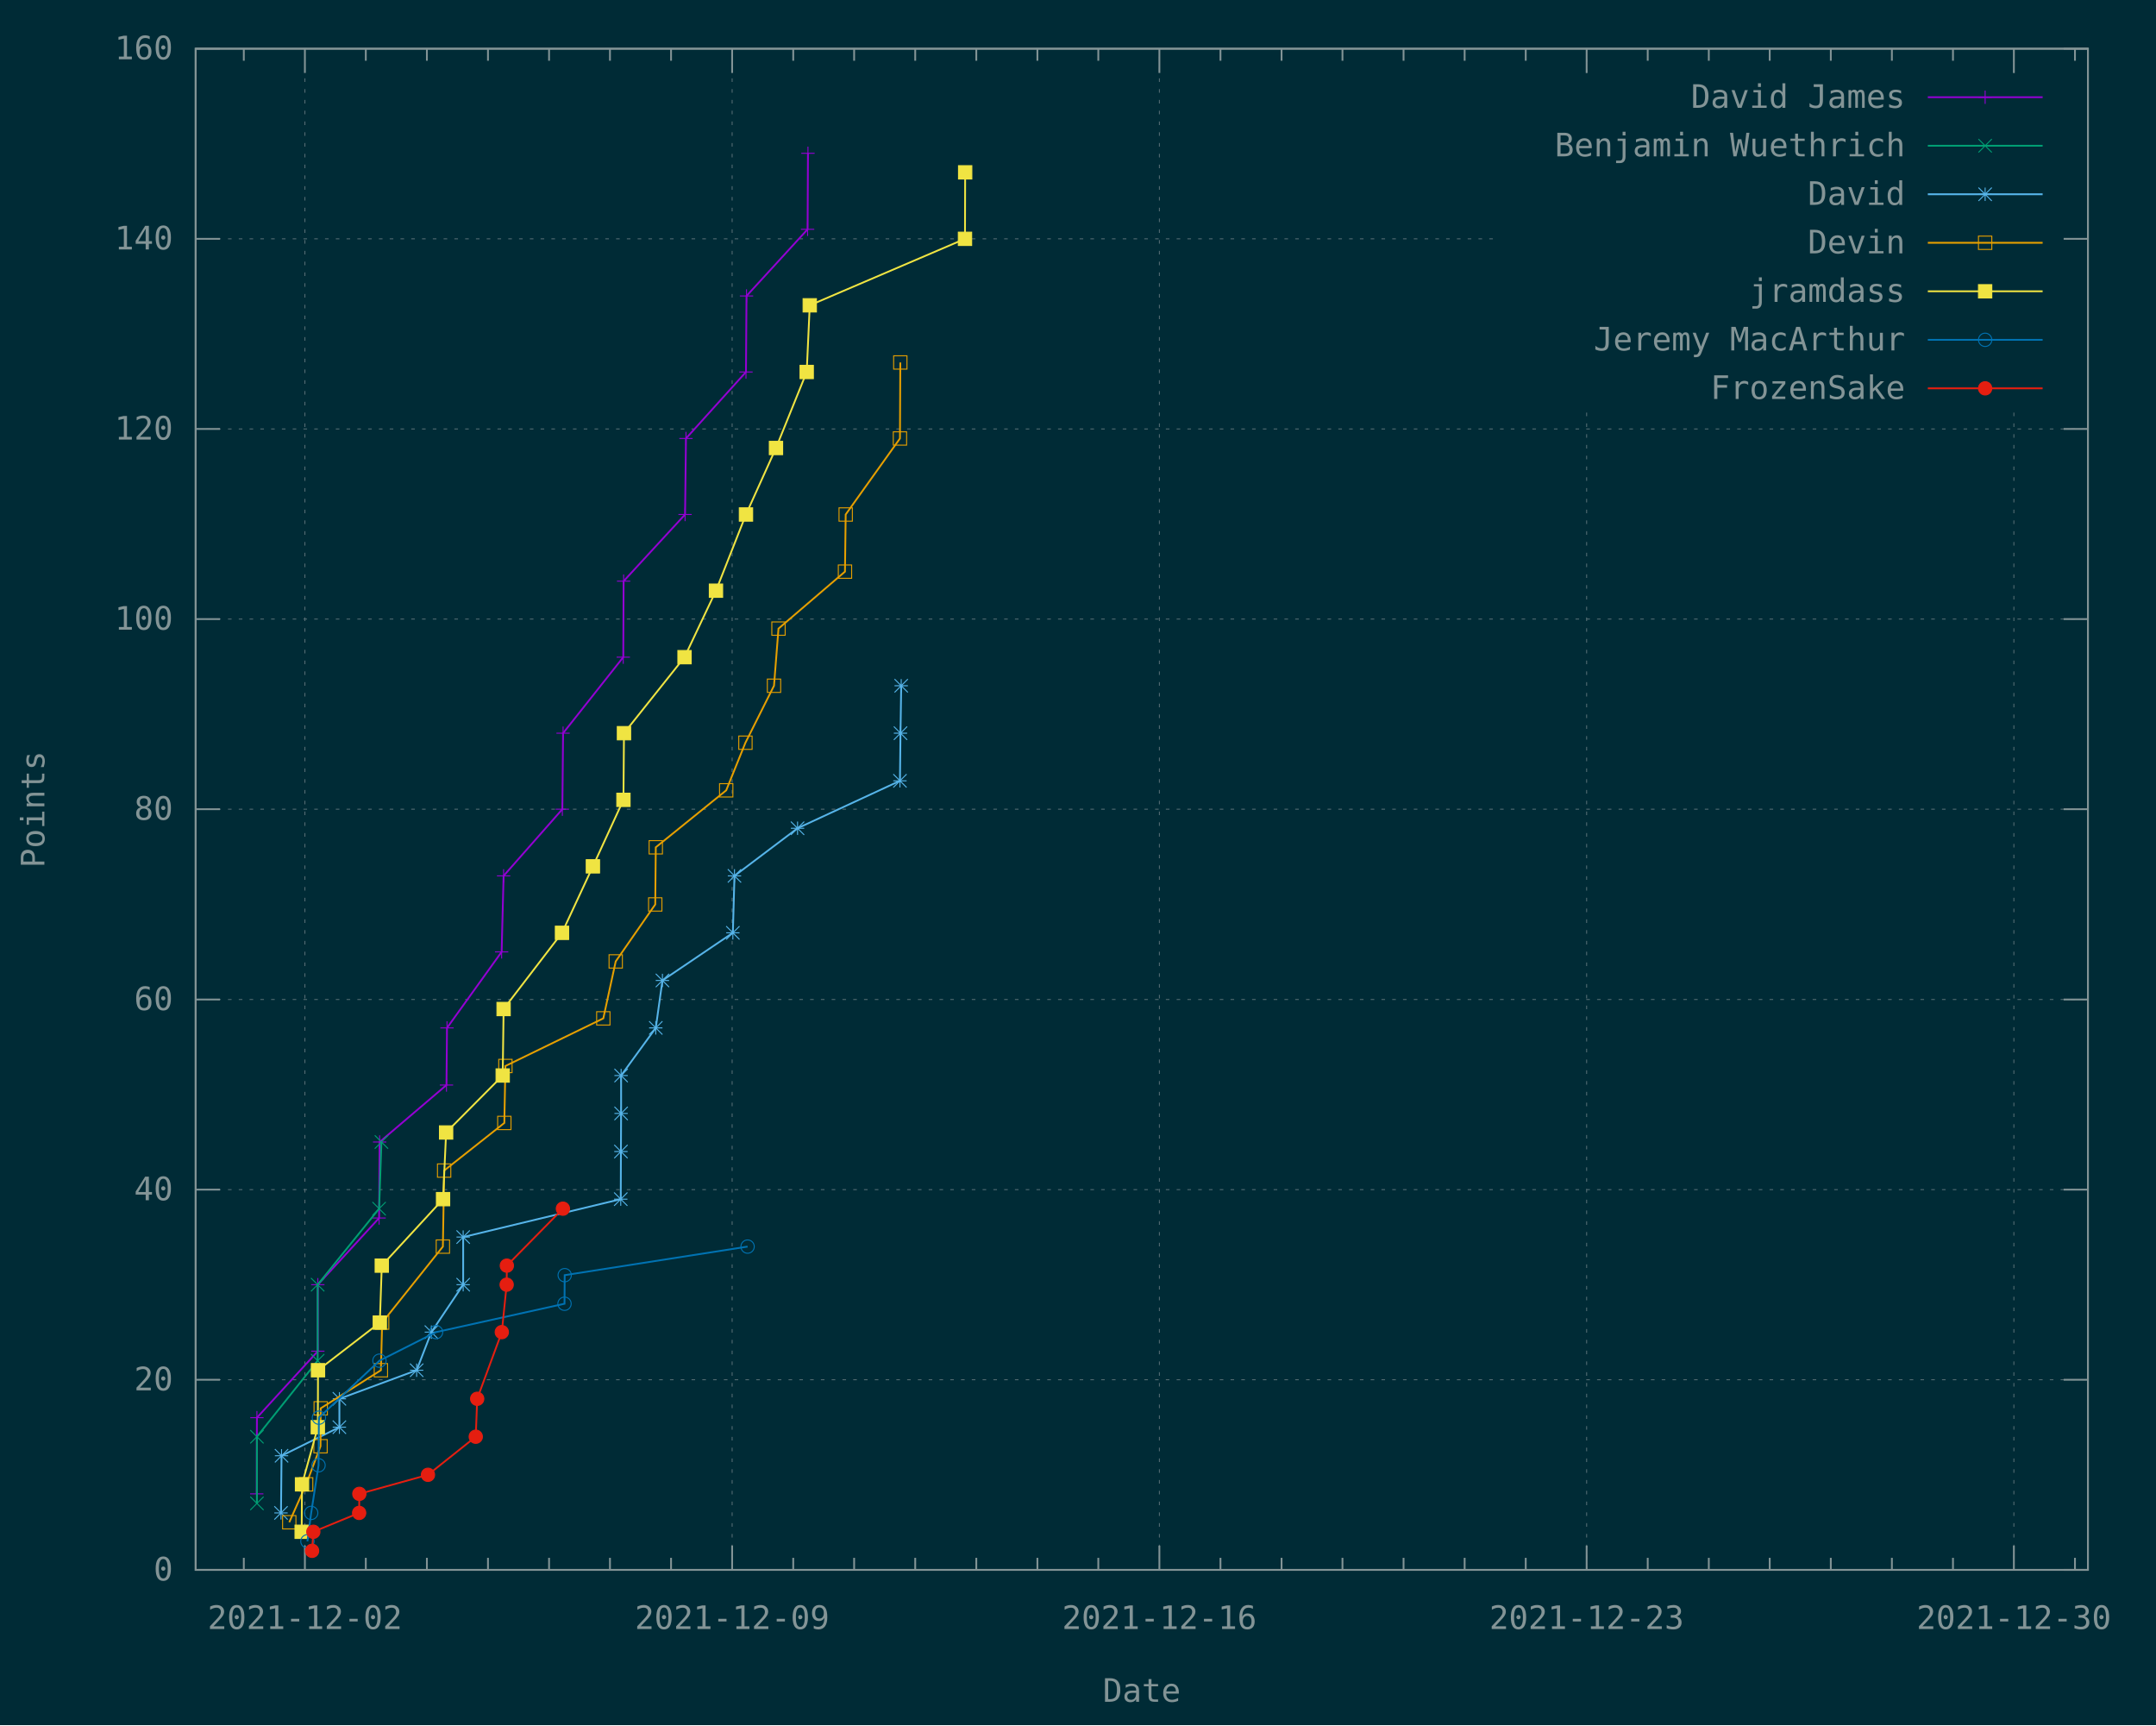
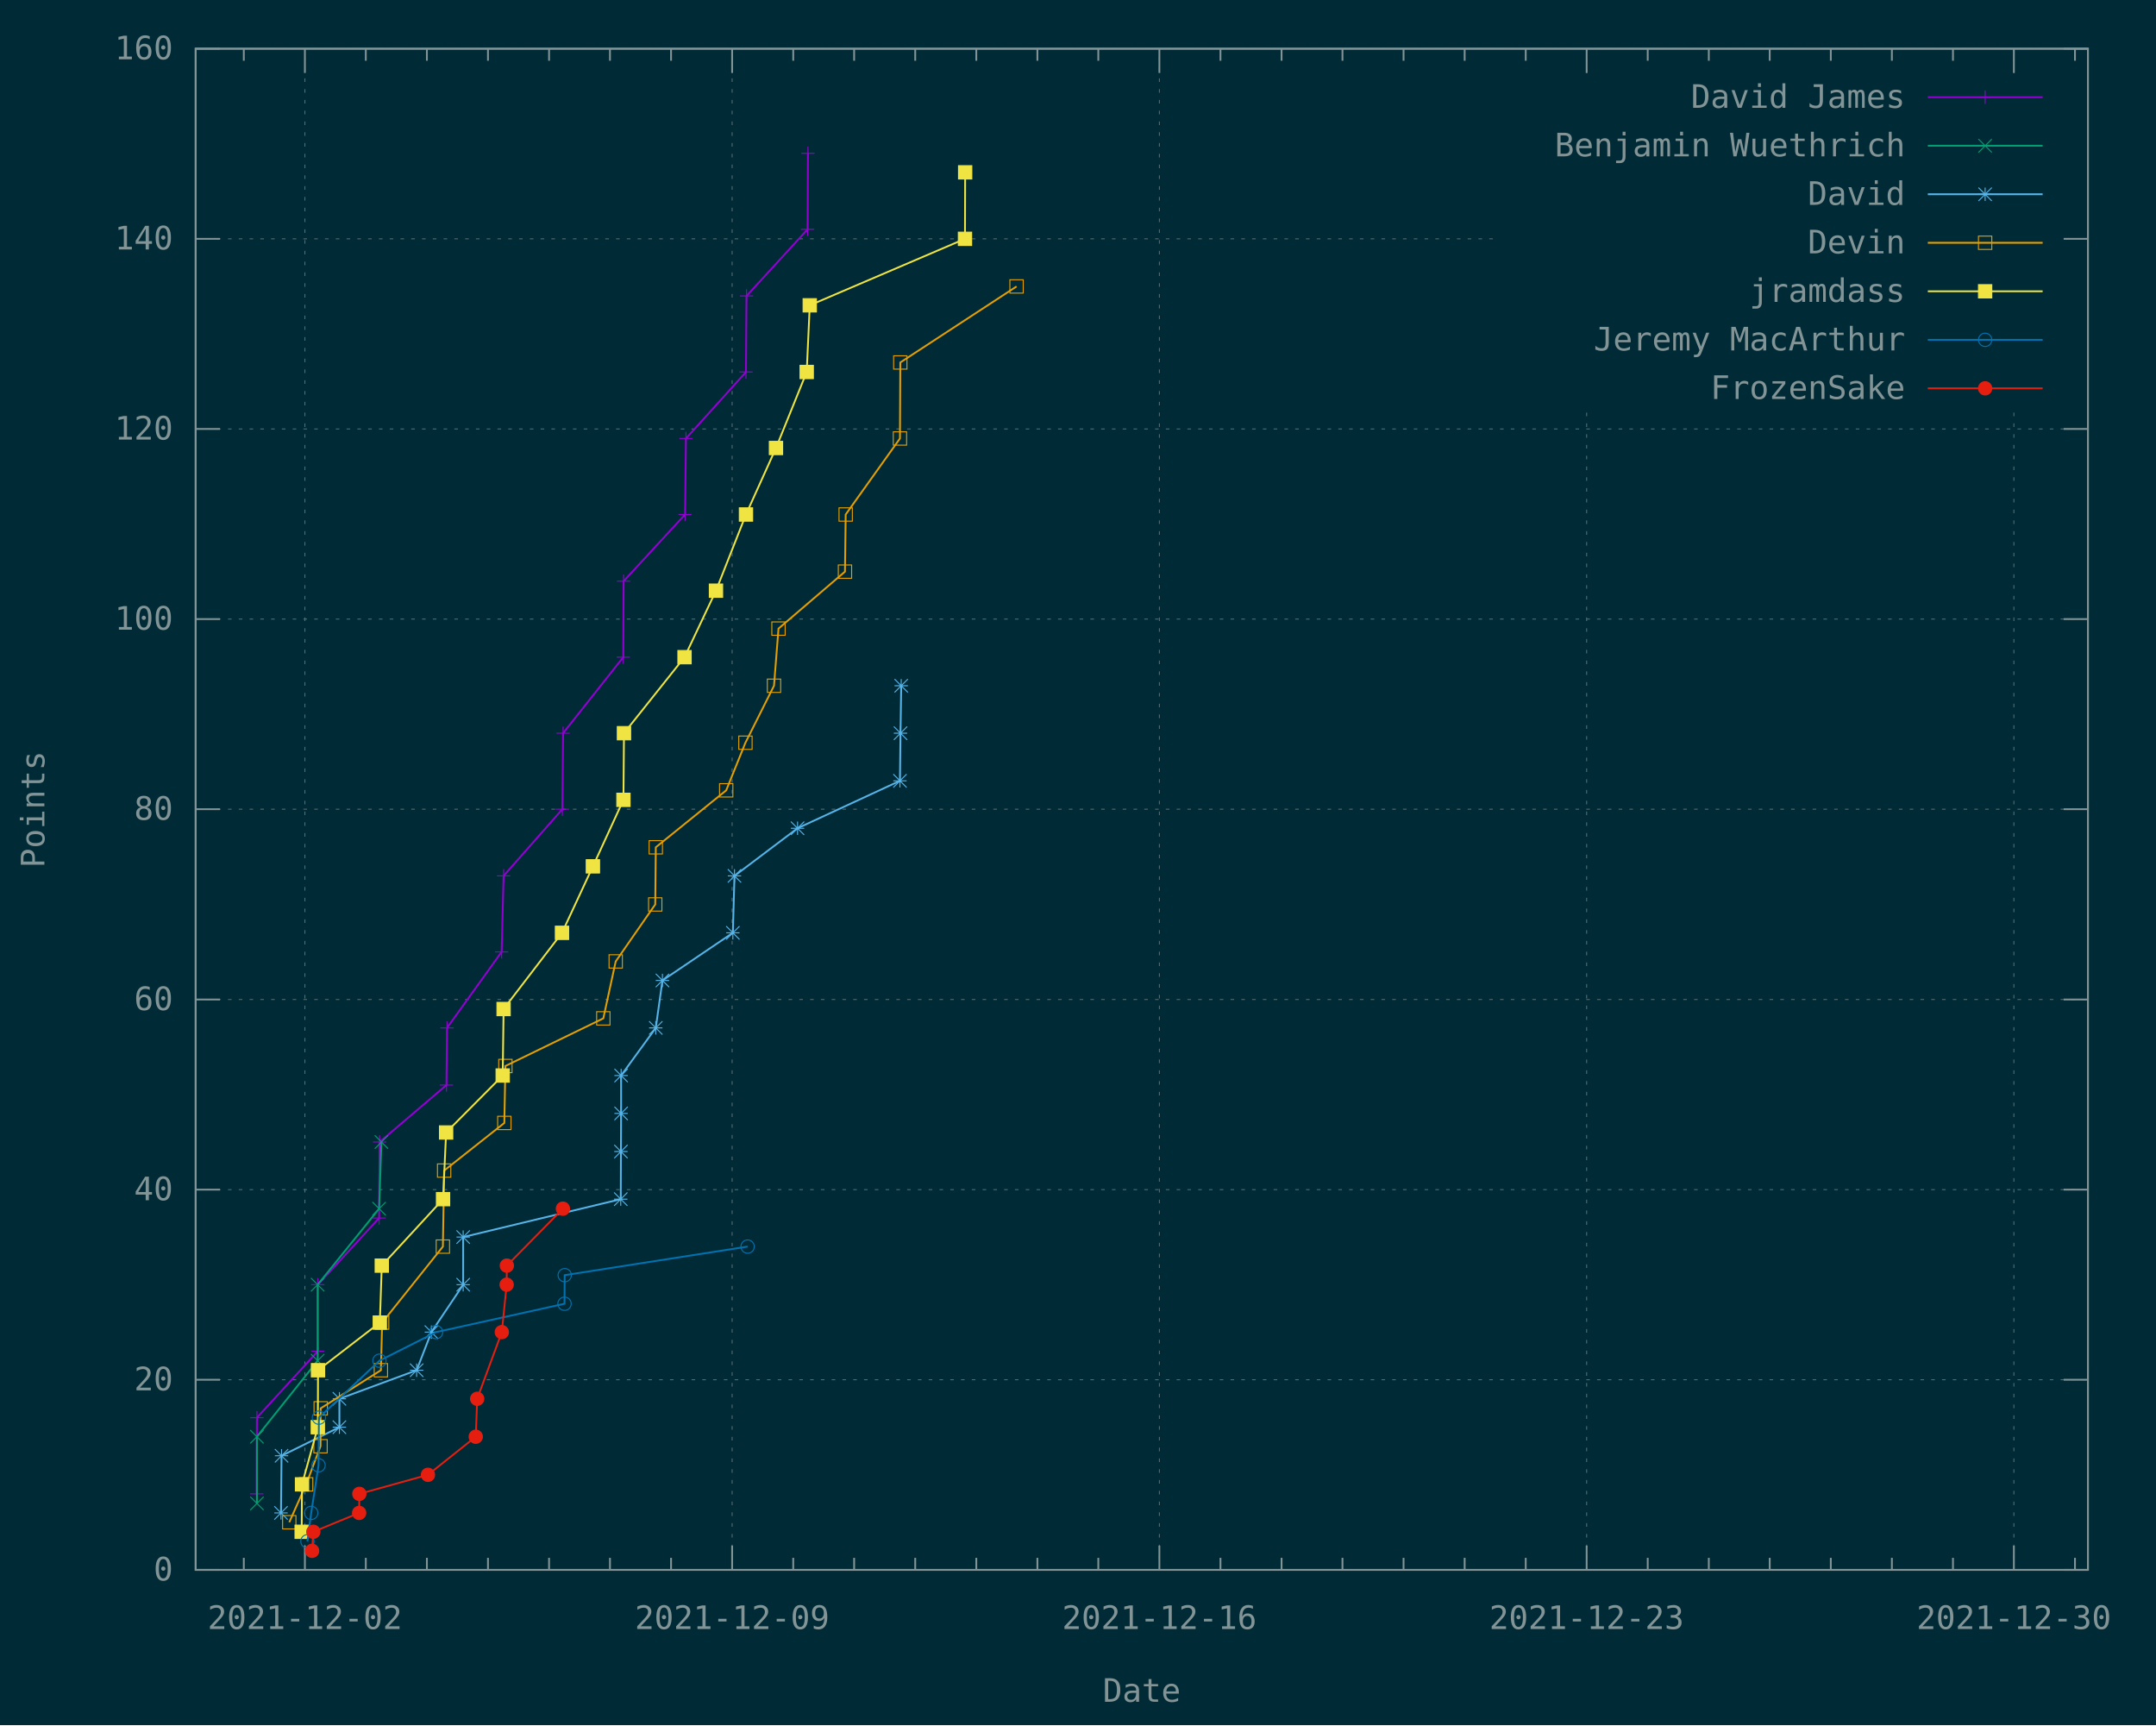
<svg xmlns="http://www.w3.org/2000/svg" xmlns:xlink="http://www.w3.org/1999/xlink" width="1200" height="960" viewBox="0 0 1200 960">
  <g id="gnuplot_canvas">
    <rect x="0" y="0" width="1200" height="960" fill="#002b36" />
    <defs>
      <circle id="gpDot" r="0.5" stroke-width="0.5" stroke="currentColor" />
      <path id="gpPt0" stroke-width="0.148" stroke="currentColor" d="M-1,0 h2 M0,-1 v2" />
      <path id="gpPt1" stroke-width="0.148" stroke="currentColor" d="M-1,-1 L1,1 M1,-1 L-1,1" />
      <path id="gpPt2" stroke-width="0.148" stroke="currentColor" d="M-1,0 L1,0 M0,-1 L0,1 M-1,-1 L1,1 M-1,1 L1,-1" />
      <rect id="gpPt3" stroke-width="0.148" stroke="currentColor" x="-1" y="-1" width="2" height="2" />
      <rect id="gpPt4" stroke-width="0.148" stroke="currentColor" fill="currentColor" x="-1" y="-1" width="2" height="2" />
      <circle id="gpPt5" stroke-width="0.148" stroke="currentColor" cx="0" cy="0" r="1" />
      <use xlink:href="#gpPt5" id="gpPt6" fill="currentColor" stroke="none" />
      <path id="gpPt7" stroke-width="0.148" stroke="currentColor" d="M0,-1.33 L-1.33,0.67 L1.33,0.67 z" />
      <use xlink:href="#gpPt7" id="gpPt8" fill="currentColor" stroke="none" />
      <use xlink:href="#gpPt7" id="gpPt9" stroke="currentColor" transform="rotate(180)" />
      <use xlink:href="#gpPt9" id="gpPt10" fill="currentColor" stroke="none" />
      <use xlink:href="#gpPt3" id="gpPt11" stroke="currentColor" transform="rotate(45)" />
      <use xlink:href="#gpPt11" id="gpPt12" fill="currentColor" stroke="none" />
      <path id="gpPt13" stroke-width="0.148" stroke="currentColor" d="M0,1.330 L1.265,0.411 L0.782,-1.067 L-0.782,-1.076 L-1.265,0.411 z" />
      <use xlink:href="#gpPt13" id="gpPt14" fill="currentColor" stroke="none" />
      <filter id="textbox" filterUnits="objectBoundingBox" x="0" y="0" height="1" width="1">
        <feFlood flood-color="#002B36" flood-opacity="1" result="bgnd" />
        <feComposite in="SourceGraphic" in2="bgnd" operator="atop" />
      </filter>
      <filter id="greybox" filterUnits="objectBoundingBox" x="0" y="0" height="1" width="1">
        <feFlood flood-color="lightgrey" flood-opacity="1" result="grey" />
        <feComposite in="SourceGraphic" in2="grey" operator="atop" />
      </filter>
    </defs>
    <g fill="none" color="#002B36" stroke="currentColor" stroke-width="1.00" stroke-linecap="butt" stroke-linejoin="miter">
</g>
    <g fill="none" color="black" stroke="currentColor" stroke-width="1.00" stroke-linecap="butt" stroke-linejoin="miter">
</g>
    <g fill="none" color="black" stroke="rgb(131, 148, 150)" stroke-width="0.50" stroke-linecap="butt" stroke-linejoin="miter">
</g>
    <g fill="none" color="gray" stroke="currentColor" stroke-width="0.50" stroke-linecap="butt" stroke-linejoin="miter">
      <path stroke="rgb( 88, 110, 117)" stroke-dasharray="2,4" class="gridline" d="M108.9,873.6 L1162.1,873.6  " />
    </g>
    <g fill="none" color="gray" stroke="rgb( 88, 110, 117)" stroke-width="1.00" stroke-linecap="butt" stroke-linejoin="miter">
</g>
    <g fill="none" color="black" stroke="currentColor" stroke-width="1.00" stroke-linecap="butt" stroke-linejoin="miter">
      <path stroke="rgb(131, 148, 150)" d="M108.9,873.6 L122.4,873.6 M1162.1,873.6 L1148.6,873.6  " />
      <g transform="translate(96.3,879.5)" stroke="none" fill="rgb(131,148,150)" font-family="Inconsolata" font-size="18.00" text-anchor="end">
        <text>
          <tspan font-family="Inconsolata"> 0</tspan>
        </text>
      </g>
    </g>
    <g fill="none" color="black" stroke="currentColor" stroke-width="1.00" stroke-linecap="butt" stroke-linejoin="miter">
</g>
    <g fill="none" color="black" stroke="rgb(131, 148, 150)" stroke-width="0.50" stroke-linecap="butt" stroke-linejoin="miter">
</g>
    <g fill="none" color="gray" stroke="currentColor" stroke-width="0.50" stroke-linecap="butt" stroke-linejoin="miter">
      <path stroke="rgb( 88, 110, 117)" stroke-dasharray="2,4" class="gridline" d="M108.9,767.8 L1162.1,767.8  " />
    </g>
    <g fill="none" color="gray" stroke="rgb( 88, 110, 117)" stroke-width="1.00" stroke-linecap="butt" stroke-linejoin="miter">
</g>
    <g fill="none" color="black" stroke="currentColor" stroke-width="1.00" stroke-linecap="butt" stroke-linejoin="miter">
      <path stroke="rgb(131, 148, 150)" d="M108.9,767.8 L122.4,767.8 M1162.1,767.8 L1148.6,767.8  " />
      <g transform="translate(96.3,773.7)" stroke="none" fill="rgb(131,148,150)" font-family="Inconsolata" font-size="18.00" text-anchor="end">
        <text>
          <tspan font-family="Inconsolata"> 20</tspan>
        </text>
      </g>
    </g>
    <g fill="none" color="black" stroke="currentColor" stroke-width="1.00" stroke-linecap="butt" stroke-linejoin="miter">
</g>
    <g fill="none" color="black" stroke="rgb(131, 148, 150)" stroke-width="0.50" stroke-linecap="butt" stroke-linejoin="miter">
</g>
    <g fill="none" color="gray" stroke="currentColor" stroke-width="0.50" stroke-linecap="butt" stroke-linejoin="miter">
      <path stroke="rgb( 88, 110, 117)" stroke-dasharray="2,4" class="gridline" d="M108.9,662.0 L1162.1,662.0  " />
    </g>
    <g fill="none" color="gray" stroke="rgb( 88, 110, 117)" stroke-width="1.00" stroke-linecap="butt" stroke-linejoin="miter">
</g>
    <g fill="none" color="black" stroke="currentColor" stroke-width="1.00" stroke-linecap="butt" stroke-linejoin="miter">
      <path stroke="rgb(131, 148, 150)" d="M108.9,662.0 L122.4,662.0 M1162.1,662.0 L1148.6,662.0  " />
      <g transform="translate(96.3,667.9)" stroke="none" fill="rgb(131,148,150)" font-family="Inconsolata" font-size="18.00" text-anchor="end">
        <text>
          <tspan font-family="Inconsolata"> 40</tspan>
        </text>
      </g>
    </g>
    <g fill="none" color="black" stroke="currentColor" stroke-width="1.00" stroke-linecap="butt" stroke-linejoin="miter">
</g>
    <g fill="none" color="black" stroke="rgb(131, 148, 150)" stroke-width="0.50" stroke-linecap="butt" stroke-linejoin="miter">
</g>
    <g fill="none" color="gray" stroke="currentColor" stroke-width="0.50" stroke-linecap="butt" stroke-linejoin="miter">
      <path stroke="rgb( 88, 110, 117)" stroke-dasharray="2,4" class="gridline" d="M108.9,556.2 L1162.1,556.2  " />
    </g>
    <g fill="none" color="gray" stroke="rgb( 88, 110, 117)" stroke-width="1.00" stroke-linecap="butt" stroke-linejoin="miter">
</g>
    <g fill="none" color="black" stroke="currentColor" stroke-width="1.00" stroke-linecap="butt" stroke-linejoin="miter">
      <path stroke="rgb(131, 148, 150)" d="M108.9,556.2 L122.4,556.2 M1162.1,556.2 L1148.6,556.2  " />
      <g transform="translate(96.3,562.1)" stroke="none" fill="rgb(131,148,150)" font-family="Inconsolata" font-size="18.00" text-anchor="end">
        <text>
          <tspan font-family="Inconsolata"> 60</tspan>
        </text>
      </g>
    </g>
    <g fill="none" color="black" stroke="currentColor" stroke-width="1.00" stroke-linecap="butt" stroke-linejoin="miter">
</g>
    <g fill="none" color="black" stroke="rgb(131, 148, 150)" stroke-width="0.50" stroke-linecap="butt" stroke-linejoin="miter">
</g>
    <g fill="none" color="gray" stroke="currentColor" stroke-width="0.50" stroke-linecap="butt" stroke-linejoin="miter">
      <path stroke="rgb( 88, 110, 117)" stroke-dasharray="2,4" class="gridline" d="M108.9,450.3 L1162.1,450.3  " />
    </g>
    <g fill="none" color="gray" stroke="rgb( 88, 110, 117)" stroke-width="1.00" stroke-linecap="butt" stroke-linejoin="miter">
</g>
    <g fill="none" color="black" stroke="currentColor" stroke-width="1.00" stroke-linecap="butt" stroke-linejoin="miter">
      <path stroke="rgb(131, 148, 150)" d="M108.9,450.3 L122.4,450.3 M1162.1,450.3 L1148.6,450.3  " />
      <g transform="translate(96.3,456.2)" stroke="none" fill="rgb(131,148,150)" font-family="Inconsolata" font-size="18.00" text-anchor="end">
        <text>
          <tspan font-family="Inconsolata"> 80</tspan>
        </text>
      </g>
    </g>
    <g fill="none" color="black" stroke="currentColor" stroke-width="1.00" stroke-linecap="butt" stroke-linejoin="miter">
</g>
    <g fill="none" color="black" stroke="rgb(131, 148, 150)" stroke-width="0.50" stroke-linecap="butt" stroke-linejoin="miter">
</g>
    <g fill="none" color="gray" stroke="currentColor" stroke-width="0.50" stroke-linecap="butt" stroke-linejoin="miter">
      <path stroke="rgb( 88, 110, 117)" stroke-dasharray="2,4" class="gridline" d="M108.9,344.5 L1162.1,344.5  " />
    </g>
    <g fill="none" color="gray" stroke="rgb( 88, 110, 117)" stroke-width="1.00" stroke-linecap="butt" stroke-linejoin="miter">
</g>
    <g fill="none" color="black" stroke="currentColor" stroke-width="1.00" stroke-linecap="butt" stroke-linejoin="miter">
      <path stroke="rgb(131, 148, 150)" d="M108.9,344.5 L122.4,344.5 M1162.1,344.5 L1148.6,344.5  " />
      <g transform="translate(96.3,350.4)" stroke="none" fill="rgb(131,148,150)" font-family="Inconsolata" font-size="18.00" text-anchor="end">
        <text>
          <tspan font-family="Inconsolata"> 100</tspan>
        </text>
      </g>
    </g>
    <g fill="none" color="black" stroke="currentColor" stroke-width="1.00" stroke-linecap="butt" stroke-linejoin="miter">
</g>
    <g fill="none" color="black" stroke="rgb(131, 148, 150)" stroke-width="0.50" stroke-linecap="butt" stroke-linejoin="miter">
</g>
    <g fill="none" color="gray" stroke="currentColor" stroke-width="0.50" stroke-linecap="butt" stroke-linejoin="miter">
      <path stroke="rgb( 88, 110, 117)" stroke-dasharray="2,4" class="gridline" d="M108.9,238.7 L1162.1,238.7  " />
    </g>
    <g fill="none" color="gray" stroke="rgb( 88, 110, 117)" stroke-width="1.00" stroke-linecap="butt" stroke-linejoin="miter">
</g>
    <g fill="none" color="black" stroke="currentColor" stroke-width="1.00" stroke-linecap="butt" stroke-linejoin="miter">
      <path stroke="rgb(131, 148, 150)" d="M108.9,238.7 L122.4,238.7 M1162.1,238.7 L1148.6,238.7  " />
      <g transform="translate(96.3,244.6)" stroke="none" fill="rgb(131,148,150)" font-family="Inconsolata" font-size="18.00" text-anchor="end">
        <text>
          <tspan font-family="Inconsolata"> 120</tspan>
        </text>
      </g>
    </g>
    <g fill="none" color="black" stroke="currentColor" stroke-width="1.00" stroke-linecap="butt" stroke-linejoin="miter">
</g>
    <g fill="none" color="black" stroke="rgb(131, 148, 150)" stroke-width="0.50" stroke-linecap="butt" stroke-linejoin="miter">
</g>
    <g fill="none" color="gray" stroke="currentColor" stroke-width="0.50" stroke-linecap="butt" stroke-linejoin="miter">
      <path stroke="rgb( 88, 110, 117)" stroke-dasharray="2,4" class="gridline" d="M108.9,132.9 L833.6,132.9 M1149.5,132.9 L1162.1,132.9  " />
    </g>
    <g fill="none" color="gray" stroke="rgb( 88, 110, 117)" stroke-width="1.00" stroke-linecap="butt" stroke-linejoin="miter">
</g>
    <g fill="none" color="black" stroke="currentColor" stroke-width="1.00" stroke-linecap="butt" stroke-linejoin="miter">
      <path stroke="rgb(131, 148, 150)" d="M108.9,132.9 L122.4,132.9 M1162.1,132.9 L1148.6,132.9  " />
      <g transform="translate(96.3,138.8)" stroke="none" fill="rgb(131,148,150)" font-family="Inconsolata" font-size="18.00" text-anchor="end">
        <text>
          <tspan font-family="Inconsolata"> 140</tspan>
        </text>
      </g>
    </g>
    <g fill="none" color="black" stroke="currentColor" stroke-width="1.00" stroke-linecap="butt" stroke-linejoin="miter">
</g>
    <g fill="none" color="black" stroke="rgb(131, 148, 150)" stroke-width="0.50" stroke-linecap="butt" stroke-linejoin="miter">
</g>
    <g fill="none" color="gray" stroke="currentColor" stroke-width="0.50" stroke-linecap="butt" stroke-linejoin="miter">
      <path stroke="rgb( 88, 110, 117)" stroke-dasharray="2,4" class="gridline" d="M108.9,27.1 L1162.1,27.1  " />
    </g>
    <g fill="none" color="gray" stroke="rgb( 88, 110, 117)" stroke-width="1.00" stroke-linecap="butt" stroke-linejoin="miter">
</g>
    <g fill="none" color="black" stroke="currentColor" stroke-width="1.00" stroke-linecap="butt" stroke-linejoin="miter">
      <path stroke="rgb(131, 148, 150)" d="M108.9,27.1 L122.4,27.1 M1162.1,27.1 L1148.6,27.1  " />
      <g transform="translate(96.3,33.0)" stroke="none" fill="rgb(131,148,150)" font-family="Inconsolata" font-size="18.00" text-anchor="end">
        <text>
          <tspan font-family="Inconsolata"> 160</tspan>
        </text>
      </g>
    </g>
    <g fill="none" color="black" stroke="currentColor" stroke-width="1.00" stroke-linecap="butt" stroke-linejoin="miter">
      <path stroke="rgb(131, 148, 150)" d="M135.7,873.6 L135.7,866.9 M135.7,27.1 L135.7,33.8  " />
    </g>
    <g fill="none" color="black" stroke="rgb(131, 148, 150)" stroke-width="0.50" stroke-linecap="butt" stroke-linejoin="miter">
</g>
    <g fill="none" color="gray" stroke="currentColor" stroke-width="0.50" stroke-linecap="butt" stroke-linejoin="miter">
      <path stroke="rgb( 88, 110, 117)" stroke-dasharray="2,4" class="gridline" d="M169.7,873.6 L169.7,27.1  " />
    </g>
    <g fill="none" color="gray" stroke="rgb( 88, 110, 117)" stroke-width="1.00" stroke-linecap="butt" stroke-linejoin="miter">
</g>
    <g fill="none" color="black" stroke="currentColor" stroke-width="1.00" stroke-linecap="butt" stroke-linejoin="miter">
      <path stroke="rgb(131, 148, 150)" d="M169.7,873.6 L169.7,860.1 M169.7,27.1 L169.7,40.6  " />
      <g transform="translate(169.7,906.5)" stroke="none" fill="rgb(131,148,150)" font-family="Inconsolata" font-size="18.00" text-anchor="middle">
        <text>
          <tspan font-family="Inconsolata">2021-12-02</tspan>
        </text>
      </g>
    </g>
    <g fill="none" color="black" stroke="currentColor" stroke-width="1.00" stroke-linecap="butt" stroke-linejoin="miter">
      <path stroke="rgb(131, 148, 150)" d="M203.6,873.6 L203.6,866.9 M203.6,27.1 L203.6,33.8 M237.6,873.6 L237.6,866.9 M237.6,27.1 L237.6,33.8   M271.6,873.6 L271.6,866.9 M271.6,27.1 L271.6,33.8 M305.6,873.6 L305.6,866.9 M305.6,27.1 L305.6,33.8   M339.5,873.6 L339.5,866.9 M339.5,27.1 L339.5,33.8 M373.5,873.6 L373.5,866.9 M373.5,27.1 L373.5,33.8    " />
    </g>
    <g fill="none" color="black" stroke="rgb(131, 148, 150)" stroke-width="0.50" stroke-linecap="butt" stroke-linejoin="miter">
</g>
    <g fill="none" color="gray" stroke="currentColor" stroke-width="0.50" stroke-linecap="butt" stroke-linejoin="miter">
      <path stroke="rgb( 88, 110, 117)" stroke-dasharray="2,4" class="gridline" d="M407.5,873.6 L407.5,27.1  " />
    </g>
    <g fill="none" color="gray" stroke="rgb( 88, 110, 117)" stroke-width="1.00" stroke-linecap="butt" stroke-linejoin="miter">
</g>
    <g fill="none" color="black" stroke="currentColor" stroke-width="1.00" stroke-linecap="butt" stroke-linejoin="miter">
      <path stroke="rgb(131, 148, 150)" d="M407.5,873.6 L407.5,860.1 M407.5,27.1 L407.5,40.6  " />
      <g transform="translate(407.5,906.5)" stroke="none" fill="rgb(131,148,150)" font-family="Inconsolata" font-size="18.00" text-anchor="middle">
        <text>
          <tspan font-family="Inconsolata">2021-12-09</tspan>
        </text>
      </g>
    </g>
    <g fill="none" color="black" stroke="currentColor" stroke-width="1.00" stroke-linecap="butt" stroke-linejoin="miter">
      <path stroke="rgb(131, 148, 150)" d="M441.5,873.6 L441.5,866.9 M441.5,27.1 L441.5,33.8 M475.4,873.6 L475.4,866.9 M475.4,27.1 L475.4,33.8   M509.4,873.6 L509.4,866.9 M509.4,27.1 L509.4,33.8 M543.4,873.6 L543.4,866.9 M543.4,27.1 L543.4,33.8   M577.4,873.6 L577.4,866.9 M577.4,27.1 L577.4,33.8 M611.3,873.6 L611.3,866.9 M611.3,27.1 L611.3,33.8    " />
    </g>
    <g fill="none" color="black" stroke="rgb(131, 148, 150)" stroke-width="0.50" stroke-linecap="butt" stroke-linejoin="miter">
</g>
    <g fill="none" color="gray" stroke="currentColor" stroke-width="0.50" stroke-linecap="butt" stroke-linejoin="miter">
      <path stroke="rgb( 88, 110, 117)" stroke-dasharray="2,4" class="gridline" d="M645.3,873.6 L645.3,27.1  " />
    </g>
    <g fill="none" color="gray" stroke="rgb( 88, 110, 117)" stroke-width="1.00" stroke-linecap="butt" stroke-linejoin="miter">
</g>
    <g fill="none" color="black" stroke="currentColor" stroke-width="1.00" stroke-linecap="butt" stroke-linejoin="miter">
      <path stroke="rgb(131, 148, 150)" d="M645.3,873.6 L645.3,860.1 M645.3,27.1 L645.3,40.6  " />
      <g transform="translate(645.3,906.5)" stroke="none" fill="rgb(131,148,150)" font-family="Inconsolata" font-size="18.00" text-anchor="middle">
        <text>
          <tspan font-family="Inconsolata">2021-12-16</tspan>
        </text>
      </g>
    </g>
    <g fill="none" color="black" stroke="currentColor" stroke-width="1.00" stroke-linecap="butt" stroke-linejoin="miter">
      <path stroke="rgb(131, 148, 150)" d="M679.3,873.6 L679.3,866.9 M679.3,27.1 L679.3,33.8 M713.3,873.6 L713.3,866.9 M713.3,27.1 L713.3,33.8   M747.2,873.6 L747.2,866.9 M747.2,27.1 L747.2,33.8 M781.2,873.6 L781.2,866.9 M781.2,27.1 L781.2,33.8   M815.2,873.6 L815.2,866.9 M815.2,27.1 L815.2,33.8 M849.2,873.6 L849.2,866.9 M849.2,27.1 L849.2,33.8    " />
    </g>
    <g fill="none" color="black" stroke="rgb(131, 148, 150)" stroke-width="0.50" stroke-linecap="butt" stroke-linejoin="miter">
</g>
    <g fill="none" color="gray" stroke="currentColor" stroke-width="0.50" stroke-linecap="butt" stroke-linejoin="miter">
      <path stroke="rgb( 88, 110, 117)" stroke-dasharray="2,4" class="gridline" d="M883.1,873.6 L883.1,229.6 M883.1,40.6 L883.1,27.1  " />
    </g>
    <g fill="none" color="gray" stroke="rgb( 88, 110, 117)" stroke-width="1.00" stroke-linecap="butt" stroke-linejoin="miter">
</g>
    <g fill="none" color="black" stroke="currentColor" stroke-width="1.00" stroke-linecap="butt" stroke-linejoin="miter">
      <path stroke="rgb(131, 148, 150)" d="M883.1,873.6 L883.1,860.1 M883.1,27.1 L883.1,40.6  " />
      <g transform="translate(883.1,906.5)" stroke="none" fill="rgb(131,148,150)" font-family="Inconsolata" font-size="18.00" text-anchor="middle">
        <text>
          <tspan font-family="Inconsolata">2021-12-23</tspan>
        </text>
      </g>
    </g>
    <g fill="none" color="black" stroke="currentColor" stroke-width="1.00" stroke-linecap="butt" stroke-linejoin="miter">
      <path stroke="rgb(131, 148, 150)" d="M917.1,873.6 L917.1,866.9 M917.1,27.1 L917.1,33.8 M951.1,873.6 L951.1,866.9 M951.1,27.1 L951.1,33.8   M985.0,873.6 L985.0,866.9 M985.0,27.1 L985.0,33.8 M1019.0,873.6 L1019.0,866.9 M1019.0,27.1 L1019.0,33.8   M1053.0,873.6 L1053.0,866.9 M1053.0,27.1 L1053.0,33.8 M1087.0,873.6 L1087.0,866.9 M1087.0,27.1 L1087.0,33.8    " />
    </g>
    <g fill="none" color="black" stroke="rgb(131, 148, 150)" stroke-width="0.50" stroke-linecap="butt" stroke-linejoin="miter">
</g>
    <g fill="none" color="gray" stroke="currentColor" stroke-width="0.50" stroke-linecap="butt" stroke-linejoin="miter">
      <path stroke="rgb( 88, 110, 117)" stroke-dasharray="2,4" class="gridline" d="M1120.9,873.6 L1120.9,229.6 M1120.9,40.6 L1120.9,27.1  " />
    </g>
    <g fill="none" color="gray" stroke="rgb( 88, 110, 117)" stroke-width="1.00" stroke-linecap="butt" stroke-linejoin="miter">
</g>
    <g fill="none" color="black" stroke="currentColor" stroke-width="1.00" stroke-linecap="butt" stroke-linejoin="miter">
      <path stroke="rgb(131, 148, 150)" d="M1120.9,873.6 L1120.9,860.1 M1120.9,27.1 L1120.9,40.6  " />
      <g transform="translate(1120.9,906.5)" stroke="none" fill="rgb(131,148,150)" font-family="Inconsolata" font-size="18.00" text-anchor="middle">
        <text>
          <tspan font-family="Inconsolata">2021-12-30</tspan>
        </text>
      </g>
    </g>
    <g fill="none" color="black" stroke="currentColor" stroke-width="1.00" stroke-linecap="butt" stroke-linejoin="miter">
      <path stroke="rgb(131, 148, 150)" d="M1154.9,873.6 L1154.9,866.9 M1154.9,27.1 L1154.9,33.8  " />
    </g>
    <g fill="none" color="black" stroke="currentColor" stroke-width="1.00" stroke-linecap="butt" stroke-linejoin="miter">
      <path stroke="rgb(131, 148, 150)" d="M108.9,27.1 L108.9,873.6 L1162.1,873.6 L1162.1,27.1 L108.9,27.1 Z  " />
    </g>
    <g fill="none" color="black" stroke="currentColor" stroke-width="1.00" stroke-linecap="butt" stroke-linejoin="miter">
      <g transform="translate(24.7,450.4) rotate(270)" stroke="none" fill="rgb(131,148,150)" font-family="Inconsolata" font-size="18.00" text-anchor="middle">
        <text>
          <tspan font-family="Inconsolata">Points</tspan>
        </text>
      </g>
    </g>
    <g fill="none" color="black" stroke="currentColor" stroke-width="1.00" stroke-linecap="butt" stroke-linejoin="miter">
      <g transform="translate(635.5,947.0)" stroke="none" fill="rgb(131,148,150)" font-family="Inconsolata" font-size="18.00" text-anchor="middle">
        <text>
          <tspan font-family="Inconsolata">Date</tspan>
        </text>
      </g>
    </g>
    <g fill="none" color="black" stroke="currentColor" stroke-width="1.00" stroke-linecap="butt" stroke-linejoin="miter">
</g>
    <g id="gnuplot_plot_1">
      <g fill="none" color="black" stroke="currentColor" stroke-width="1.00" stroke-linecap="butt" stroke-linejoin="miter">
        <g transform="translate(1060.4,60.0)" stroke="none" fill="rgb(131,148,150)" font-family="Inconsolata" font-size="18.00" text-anchor="end">
          <text>
            <tspan font-family="Inconsolata">David James</tspan>
          </text>
        </g>
      </g>
      <g fill="none" color="black" stroke="currentColor" stroke-width="1.00" stroke-linecap="butt" stroke-linejoin="miter">
        <path stroke="rgb(148,   0, 211)" d="M1073.0,54.1 L1136.9,54.1 M142.9,831.3 L143.0,788.9 L176.9,751.9 L176.9,714.9 L211.0,677.8 L211.3,635.5   L248.5,603.8 L248.8,572.0 L279.2,529.7 L280.3,487.4 L313.0,450.3 L313.4,408.0 L346.9,365.7 L347.1,323.4   L381.3,286.3 L381.8,244.0 L415.2,207.0 L415.5,164.7 L449.5,127.6 L449.7,85.3  " />
        <use xlink:href="#gpPt0" transform="translate(142.9,831.3) scale(3.71)" color="rgb(148,   0, 211)" />
        <use xlink:href="#gpPt0" transform="translate(143.0,788.9) scale(3.71)" color="rgb(148,   0, 211)" />
        <use xlink:href="#gpPt0" transform="translate(176.9,751.9) scale(3.71)" color="rgb(148,   0, 211)" />
        <use xlink:href="#gpPt0" transform="translate(176.9,714.9) scale(3.71)" color="rgb(148,   0, 211)" />
        <use xlink:href="#gpPt0" transform="translate(211.0,677.8) scale(3.71)" color="rgb(148,   0, 211)" />
        <use xlink:href="#gpPt0" transform="translate(211.3,635.5) scale(3.71)" color="rgb(148,   0, 211)" />
        <use xlink:href="#gpPt0" transform="translate(248.5,603.8) scale(3.71)" color="rgb(148,   0, 211)" />
        <use xlink:href="#gpPt0" transform="translate(248.8,572.0) scale(3.71)" color="rgb(148,   0, 211)" />
        <use xlink:href="#gpPt0" transform="translate(279.2,529.7) scale(3.71)" color="rgb(148,   0, 211)" />
        <use xlink:href="#gpPt0" transform="translate(280.3,487.4) scale(3.71)" color="rgb(148,   0, 211)" />
        <use xlink:href="#gpPt0" transform="translate(313.0,450.3) scale(3.71)" color="rgb(148,   0, 211)" />
        <use xlink:href="#gpPt0" transform="translate(313.4,408.0) scale(3.71)" color="rgb(148,   0, 211)" />
        <use xlink:href="#gpPt0" transform="translate(346.9,365.7) scale(3.71)" color="rgb(148,   0, 211)" />
        <use xlink:href="#gpPt0" transform="translate(347.1,323.4) scale(3.71)" color="rgb(148,   0, 211)" />
        <use xlink:href="#gpPt0" transform="translate(381.3,286.3) scale(3.71)" color="rgb(148,   0, 211)" />
        <use xlink:href="#gpPt0" transform="translate(381.8,244.0) scale(3.71)" color="rgb(148,   0, 211)" />
        <use xlink:href="#gpPt0" transform="translate(415.2,207.0) scale(3.71)" color="rgb(148,   0, 211)" />
        <use xlink:href="#gpPt0" transform="translate(415.5,164.7) scale(3.71)" color="rgb(148,   0, 211)" />
        <use xlink:href="#gpPt0" transform="translate(449.5,127.6) scale(3.71)" color="rgb(148,   0, 211)" />
        <use xlink:href="#gpPt0" transform="translate(449.7,85.3) scale(3.71)" color="rgb(148,   0, 211)" />
        <use xlink:href="#gpPt0" transform="translate(1104.9,54.1) scale(3.71)" color="rgb(148,   0, 211)" />
      </g>
    </g>
    <g id="gnuplot_plot_2">
      <g fill="none" color="black" stroke="currentColor" stroke-width="1.00" stroke-linecap="butt" stroke-linejoin="miter">
        <g transform="translate(1060.4,87.0)" stroke="none" fill="rgb(131,148,150)" font-family="Inconsolata" font-size="18.00" text-anchor="end">
          <text>
            <tspan font-family="Inconsolata">Benjamin Wuethrich</tspan>
          </text>
        </g>
      </g>
      <g fill="none" color="black" stroke="currentColor" stroke-width="1.00" stroke-linecap="butt" stroke-linejoin="miter">
        <path stroke="rgb(  0, 158, 115)" d="M1073.0,81.1 L1136.9,81.1 M143.0,836.6 L143.0,799.5 L176.8,757.2 L176.8,714.9 L211.0,672.6 L212.3,635.5    " />
        <use xlink:href="#gpPt1" transform="translate(143.0,836.6) scale(3.71)" color="rgb(  0, 158, 115)" />
        <use xlink:href="#gpPt1" transform="translate(143.0,799.5) scale(3.71)" color="rgb(  0, 158, 115)" />
        <use xlink:href="#gpPt1" transform="translate(176.8,757.2) scale(3.71)" color="rgb(  0, 158, 115)" />
        <use xlink:href="#gpPt1" transform="translate(176.8,714.9) scale(3.71)" color="rgb(  0, 158, 115)" />
        <use xlink:href="#gpPt1" transform="translate(211.0,672.6) scale(3.71)" color="rgb(  0, 158, 115)" />
        <use xlink:href="#gpPt1" transform="translate(212.3,635.5) scale(3.71)" color="rgb(  0, 158, 115)" />
        <use xlink:href="#gpPt1" transform="translate(1104.9,81.1) scale(3.71)" color="rgb(  0, 158, 115)" />
      </g>
    </g>
    <g id="gnuplot_plot_3">
      <g fill="none" color="black" stroke="currentColor" stroke-width="1.00" stroke-linecap="butt" stroke-linejoin="miter">
        <g transform="translate(1060.4,114.0)" stroke="none" fill="rgb(131,148,150)" font-family="Inconsolata" font-size="18.00" text-anchor="end">
          <text>
            <tspan font-family="Inconsolata">David</tspan>
          </text>
        </g>
      </g>
      <g fill="none" color="black" stroke="currentColor" stroke-width="1.00" stroke-linecap="butt" stroke-linejoin="miter">
        <path stroke="rgb( 86, 180, 233)" d="M1073.0,108.1 L1136.9,108.1 M156.4,841.9 L156.7,810.1 L188.9,794.2 L188.9,778.4 L231.9,762.5 L240.1,741.3   L257.8,714.9 L257.8,688.4 L345.5,667.3 L345.6,640.8 L345.7,619.6 L345.7,598.5 L365.0,572.0 L368.7,545.6   L407.9,519.1 L408.8,487.4 L443.9,460.9 L500.9,434.5 L501.2,408.0 L501.6,381.6  " />
        <use xlink:href="#gpPt2" transform="translate(156.4,841.9) scale(3.71)" color="rgb( 86, 180, 233)" />
        <use xlink:href="#gpPt2" transform="translate(156.7,810.1) scale(3.71)" color="rgb( 86, 180, 233)" />
        <use xlink:href="#gpPt2" transform="translate(188.9,794.2) scale(3.71)" color="rgb( 86, 180, 233)" />
        <use xlink:href="#gpPt2" transform="translate(188.9,778.4) scale(3.71)" color="rgb( 86, 180, 233)" />
        <use xlink:href="#gpPt2" transform="translate(231.9,762.5) scale(3.71)" color="rgb( 86, 180, 233)" />
        <use xlink:href="#gpPt2" transform="translate(240.1,741.3) scale(3.71)" color="rgb( 86, 180, 233)" />
        <use xlink:href="#gpPt2" transform="translate(257.8,714.9) scale(3.71)" color="rgb( 86, 180, 233)" />
        <use xlink:href="#gpPt2" transform="translate(257.8,688.4) scale(3.71)" color="rgb( 86, 180, 233)" />
        <use xlink:href="#gpPt2" transform="translate(345.5,667.3) scale(3.71)" color="rgb( 86, 180, 233)" />
        <use xlink:href="#gpPt2" transform="translate(345.6,640.8) scale(3.71)" color="rgb( 86, 180, 233)" />
        <use xlink:href="#gpPt2" transform="translate(345.7,619.6) scale(3.71)" color="rgb( 86, 180, 233)" />
        <use xlink:href="#gpPt2" transform="translate(345.7,598.5) scale(3.71)" color="rgb( 86, 180, 233)" />
        <use xlink:href="#gpPt2" transform="translate(365.0,572.0) scale(3.71)" color="rgb( 86, 180, 233)" />
        <use xlink:href="#gpPt2" transform="translate(368.7,545.6) scale(3.71)" color="rgb( 86, 180, 233)" />
        <use xlink:href="#gpPt2" transform="translate(407.9,519.1) scale(3.71)" color="rgb( 86, 180, 233)" />
        <use xlink:href="#gpPt2" transform="translate(408.8,487.4) scale(3.71)" color="rgb( 86, 180, 233)" />
        <use xlink:href="#gpPt2" transform="translate(443.9,460.9) scale(3.71)" color="rgb( 86, 180, 233)" />
        <use xlink:href="#gpPt2" transform="translate(500.9,434.5) scale(3.71)" color="rgb( 86, 180, 233)" />
        <use xlink:href="#gpPt2" transform="translate(501.2,408.0) scale(3.71)" color="rgb( 86, 180, 233)" />
        <use xlink:href="#gpPt2" transform="translate(501.6,381.6) scale(3.71)" color="rgb( 86, 180, 233)" />
        <use xlink:href="#gpPt2" transform="translate(1104.9,108.1) scale(3.71)" color="rgb( 86, 180, 233)" />
      </g>
    </g>
    <g id="gnuplot_plot_4">
      <g fill="none" color="black" stroke="currentColor" stroke-width="1.00" stroke-linecap="butt" stroke-linejoin="miter">
        <g transform="translate(1060.4,141.0)" stroke="none" fill="rgb(131,148,150)" font-family="Inconsolata" font-size="18.00" text-anchor="end">
          <text>
            <tspan font-family="Inconsolata">Devin</tspan>
          </text>
        </g>
      </g>
      <g fill="none" color="black" stroke="currentColor" stroke-width="1.00" stroke-linecap="butt" stroke-linejoin="miter">
-         <path stroke="rgb(230, 159,   0)" d="M1073.0,135.1 L1136.9,135.1 M161.0,847.1 L170.4,826.0 L178.4,804.8 L178.5,783.7 L212.0,762.5 L212.7,736.0   L246.5,693.7 L247.2,651.4 L280.7,624.9 L281.3,593.2 L335.8,566.7 L342.7,535.0 L364.7,503.3 L365.0,471.5   L404.2,439.8 L414.9,413.3 L430.8,381.6 L433.3,349.8 L470.3,318.1 L470.7,286.3 L500.9,244.0 L501.1,201.7    " />
+         <path stroke="rgb(230, 159,   0)" d="M1073.0,135.1 L1136.9,135.1 M161.0,847.1 L170.4,826.0 L178.4,804.8 L178.5,783.7 L212.0,762.5 L212.7,736.0   L246.5,693.7 L247.2,651.4 L280.7,624.9 L281.3,593.2 L335.8,566.7 L342.7,535.0 L364.7,503.3 L365.0,471.5   L404.2,439.8 L414.9,413.3 L430.8,381.6 L433.3,349.8 L470.3,318.1 L470.7,286.3 L500.9,244.0 L501.1,201.7   L565.8,159.4  " />
        <use xlink:href="#gpPt3" transform="translate(161.0,847.1) scale(3.71)" color="rgb(230, 159,   0)" />
        <use xlink:href="#gpPt3" transform="translate(170.4,826.0) scale(3.71)" color="rgb(230, 159,   0)" />
        <use xlink:href="#gpPt3" transform="translate(178.4,804.8) scale(3.71)" color="rgb(230, 159,   0)" />
        <use xlink:href="#gpPt3" transform="translate(178.5,783.7) scale(3.71)" color="rgb(230, 159,   0)" />
        <use xlink:href="#gpPt3" transform="translate(212.0,762.5) scale(3.71)" color="rgb(230, 159,   0)" />
        <use xlink:href="#gpPt3" transform="translate(212.7,736.0) scale(3.71)" color="rgb(230, 159,   0)" />
        <use xlink:href="#gpPt3" transform="translate(246.5,693.7) scale(3.71)" color="rgb(230, 159,   0)" />
        <use xlink:href="#gpPt3" transform="translate(247.2,651.4) scale(3.71)" color="rgb(230, 159,   0)" />
        <use xlink:href="#gpPt3" transform="translate(280.7,624.9) scale(3.71)" color="rgb(230, 159,   0)" />
        <use xlink:href="#gpPt3" transform="translate(281.3,593.2) scale(3.71)" color="rgb(230, 159,   0)" />
        <use xlink:href="#gpPt3" transform="translate(335.8,566.7) scale(3.71)" color="rgb(230, 159,   0)" />
        <use xlink:href="#gpPt3" transform="translate(342.7,535.0) scale(3.71)" color="rgb(230, 159,   0)" />
        <use xlink:href="#gpPt3" transform="translate(364.7,503.3) scale(3.71)" color="rgb(230, 159,   0)" />
        <use xlink:href="#gpPt3" transform="translate(365.0,471.5) scale(3.71)" color="rgb(230, 159,   0)" />
        <use xlink:href="#gpPt3" transform="translate(404.2,439.8) scale(3.71)" color="rgb(230, 159,   0)" />
        <use xlink:href="#gpPt3" transform="translate(414.9,413.3) scale(3.71)" color="rgb(230, 159,   0)" />
        <use xlink:href="#gpPt3" transform="translate(430.8,381.6) scale(3.71)" color="rgb(230, 159,   0)" />
        <use xlink:href="#gpPt3" transform="translate(433.3,349.8) scale(3.71)" color="rgb(230, 159,   0)" />
        <use xlink:href="#gpPt3" transform="translate(470.3,318.1) scale(3.71)" color="rgb(230, 159,   0)" />
        <use xlink:href="#gpPt3" transform="translate(470.7,286.3) scale(3.71)" color="rgb(230, 159,   0)" />
        <use xlink:href="#gpPt3" transform="translate(500.9,244.0) scale(3.71)" color="rgb(230, 159,   0)" />
        <use xlink:href="#gpPt3" transform="translate(501.1,201.7) scale(3.71)" color="rgb(230, 159,   0)" />
+         <use xlink:href="#gpPt3" transform="translate(565.8,159.4) scale(3.71)" color="rgb(230, 159,   0)" />
        <use xlink:href="#gpPt3" transform="translate(1104.9,135.1) scale(3.71)" color="rgb(230, 159,   0)" />
      </g>
    </g>
    <g id="gnuplot_plot_5">
      <g fill="none" color="black" stroke="currentColor" stroke-width="1.00" stroke-linecap="butt" stroke-linejoin="miter">
        <g transform="translate(1060.4,168.0)" stroke="none" fill="rgb(131,148,150)" font-family="Inconsolata" font-size="18.00" text-anchor="end">
          <text>
            <tspan font-family="Inconsolata">jramdass</tspan>
          </text>
        </g>
      </g>
      <g fill="none" color="black" stroke="currentColor" stroke-width="1.00" stroke-linecap="butt" stroke-linejoin="miter">
        <path stroke="rgb(240, 228,  66)" d="M1073.0,162.1 L1136.9,162.1 M167.9,852.4 L168.1,826.0 L176.9,794.2 L177.0,762.5 L211.4,736.0 L212.5,704.3   L246.6,667.3 L248.3,630.2 L279.8,598.5 L280.3,561.5 L312.8,519.1 L330.0,482.1 L347.0,445.1 L347.3,408.0   L381.0,365.7 L398.5,328.7 L415.2,286.3 L431.9,249.3 L449.0,207.0 L450.7,169.9 L537.1,132.9 L537.2,95.9    " />
        <use xlink:href="#gpPt4" transform="translate(167.9,852.4) scale(3.71)" color="rgb(240, 228,  66)" />
        <use xlink:href="#gpPt4" transform="translate(168.1,826.0) scale(3.71)" color="rgb(240, 228,  66)" />
        <use xlink:href="#gpPt4" transform="translate(176.9,794.2) scale(3.71)" color="rgb(240, 228,  66)" />
        <use xlink:href="#gpPt4" transform="translate(177.0,762.5) scale(3.71)" color="rgb(240, 228,  66)" />
        <use xlink:href="#gpPt4" transform="translate(211.4,736.0) scale(3.71)" color="rgb(240, 228,  66)" />
        <use xlink:href="#gpPt4" transform="translate(212.5,704.3) scale(3.71)" color="rgb(240, 228,  66)" />
        <use xlink:href="#gpPt4" transform="translate(246.6,667.3) scale(3.71)" color="rgb(240, 228,  66)" />
        <use xlink:href="#gpPt4" transform="translate(248.3,630.2) scale(3.71)" color="rgb(240, 228,  66)" />
        <use xlink:href="#gpPt4" transform="translate(279.8,598.5) scale(3.71)" color="rgb(240, 228,  66)" />
        <use xlink:href="#gpPt4" transform="translate(280.3,561.5) scale(3.71)" color="rgb(240, 228,  66)" />
        <use xlink:href="#gpPt4" transform="translate(312.8,519.1) scale(3.71)" color="rgb(240, 228,  66)" />
        <use xlink:href="#gpPt4" transform="translate(330.0,482.1) scale(3.71)" color="rgb(240, 228,  66)" />
        <use xlink:href="#gpPt4" transform="translate(347.0,445.1) scale(3.71)" color="rgb(240, 228,  66)" />
        <use xlink:href="#gpPt4" transform="translate(347.3,408.0) scale(3.71)" color="rgb(240, 228,  66)" />
        <use xlink:href="#gpPt4" transform="translate(381.0,365.7) scale(3.71)" color="rgb(240, 228,  66)" />
        <use xlink:href="#gpPt4" transform="translate(398.5,328.7) scale(3.71)" color="rgb(240, 228,  66)" />
        <use xlink:href="#gpPt4" transform="translate(415.2,286.3) scale(3.71)" color="rgb(240, 228,  66)" />
        <use xlink:href="#gpPt4" transform="translate(431.9,249.3) scale(3.71)" color="rgb(240, 228,  66)" />
        <use xlink:href="#gpPt4" transform="translate(449.0,207.0) scale(3.71)" color="rgb(240, 228,  66)" />
        <use xlink:href="#gpPt4" transform="translate(450.7,169.9) scale(3.71)" color="rgb(240, 228,  66)" />
        <use xlink:href="#gpPt4" transform="translate(537.1,132.9) scale(3.71)" color="rgb(240, 228,  66)" />
        <use xlink:href="#gpPt4" transform="translate(537.2,95.9) scale(3.71)" color="rgb(240, 228,  66)" />
        <use xlink:href="#gpPt4" transform="translate(1104.9,162.1) scale(3.71)" color="rgb(240, 228,  66)" />
      </g>
    </g>
    <g id="gnuplot_plot_6">
      <g fill="none" color="black" stroke="currentColor" stroke-width="1.00" stroke-linecap="butt" stroke-linejoin="miter">
        <g transform="translate(1060.4,195.0)" stroke="none" fill="rgb(131,148,150)" font-family="Inconsolata" font-size="18.00" text-anchor="end">
          <text>
            <tspan font-family="Inconsolata">Jeremy MacArthur</tspan>
          </text>
        </g>
      </g>
      <g fill="none" color="black" stroke="currentColor" stroke-width="1.00" stroke-linecap="butt" stroke-linejoin="miter">
        <path stroke="rgb(  0, 114, 178)" d="M1073.0,189.1 L1136.9,189.1 M171.1,857.7 L173.2,841.9 L177.3,815.4 L177.5,788.9 L211.2,757.2 L242.7,741.3   L314.2,725.5 L314.3,709.6 L416.1,693.7  " />
        <use xlink:href="#gpPt5" transform="translate(171.1,857.7) scale(3.71)" color="rgb(  0, 114, 178)" />
        <use xlink:href="#gpPt5" transform="translate(173.2,841.9) scale(3.71)" color="rgb(  0, 114, 178)" />
        <use xlink:href="#gpPt5" transform="translate(177.3,815.4) scale(3.71)" color="rgb(  0, 114, 178)" />
        <use xlink:href="#gpPt5" transform="translate(177.5,788.9) scale(3.71)" color="rgb(  0, 114, 178)" />
        <use xlink:href="#gpPt5" transform="translate(211.2,757.2) scale(3.71)" color="rgb(  0, 114, 178)" />
        <use xlink:href="#gpPt5" transform="translate(242.7,741.3) scale(3.71)" color="rgb(  0, 114, 178)" />
        <use xlink:href="#gpPt5" transform="translate(314.2,725.5) scale(3.71)" color="rgb(  0, 114, 178)" />
        <use xlink:href="#gpPt5" transform="translate(314.3,709.6) scale(3.71)" color="rgb(  0, 114, 178)" />
        <use xlink:href="#gpPt5" transform="translate(416.1,693.7) scale(3.71)" color="rgb(  0, 114, 178)" />
        <use xlink:href="#gpPt5" transform="translate(1104.9,189.1) scale(3.71)" color="rgb(  0, 114, 178)" />
      </g>
    </g>
    <g id="gnuplot_plot_7">
      <g fill="none" color="black" stroke="currentColor" stroke-width="1.00" stroke-linecap="butt" stroke-linejoin="miter">
        <g transform="translate(1060.4,222.0)" stroke="none" fill="rgb(131,148,150)" font-family="Inconsolata" font-size="18.00" text-anchor="end">
          <text>
            <tspan font-family="Inconsolata">FrozenSake</tspan>
          </text>
        </g>
      </g>
      <g fill="none" color="black" stroke="currentColor" stroke-width="1.00" stroke-linecap="butt" stroke-linejoin="miter">
        <path stroke="rgb(229,  30,  16)" d="M1073.0,216.1 L1136.9,216.1 M173.7,863.0 L174.4,852.4 L199.9,841.9 L200.0,831.3 L238.2,820.7 L264.8,799.5   L265.6,778.4 L279.3,741.3 L282.0,714.9 L282.1,704.3 L313.3,672.6  " />
        <use xlink:href="#gpPt6" transform="translate(173.7,863.0) scale(3.71)" color="rgb(229,  30,  16)" />
        <use xlink:href="#gpPt6" transform="translate(174.4,852.4) scale(3.71)" color="rgb(229,  30,  16)" />
        <use xlink:href="#gpPt6" transform="translate(199.9,841.9) scale(3.71)" color="rgb(229,  30,  16)" />
        <use xlink:href="#gpPt6" transform="translate(200.0,831.3) scale(3.71)" color="rgb(229,  30,  16)" />
        <use xlink:href="#gpPt6" transform="translate(238.2,820.7) scale(3.71)" color="rgb(229,  30,  16)" />
        <use xlink:href="#gpPt6" transform="translate(264.8,799.5) scale(3.71)" color="rgb(229,  30,  16)" />
        <use xlink:href="#gpPt6" transform="translate(265.6,778.4) scale(3.71)" color="rgb(229,  30,  16)" />
        <use xlink:href="#gpPt6" transform="translate(279.3,741.3) scale(3.71)" color="rgb(229,  30,  16)" />
        <use xlink:href="#gpPt6" transform="translate(282.0,714.9) scale(3.71)" color="rgb(229,  30,  16)" />
        <use xlink:href="#gpPt6" transform="translate(282.1,704.3) scale(3.71)" color="rgb(229,  30,  16)" />
        <use xlink:href="#gpPt6" transform="translate(313.3,672.6) scale(3.71)" color="rgb(229,  30,  16)" />
        <use xlink:href="#gpPt6" transform="translate(1104.9,216.1) scale(3.71)" color="rgb(229,  30,  16)" />
      </g>
    </g>
    <g fill="none" color="#002B36" stroke="rgb(229,  30,  16)" stroke-width="2.00" stroke-linecap="butt" stroke-linejoin="miter">
</g>
    <g fill="none" color="black" stroke="currentColor" stroke-width="2.00" stroke-linecap="butt" stroke-linejoin="miter">
</g>
    <g fill="none" color="black" stroke="black" stroke-width="1.00" stroke-linecap="butt" stroke-linejoin="miter">
</g>
    <g fill="none" color="black" stroke="currentColor" stroke-width="1.00" stroke-linecap="butt" stroke-linejoin="miter">
      <path stroke="rgb(131, 148, 150)" d="M108.9,27.1 L108.9,873.6 L1162.1,873.6 L1162.1,27.1 L108.9,27.1 Z  " />
    </g>
    <g fill="none" color="black" stroke="currentColor" stroke-width="1.00" stroke-linecap="butt" stroke-linejoin="miter">
</g>
  </g>
</svg>
